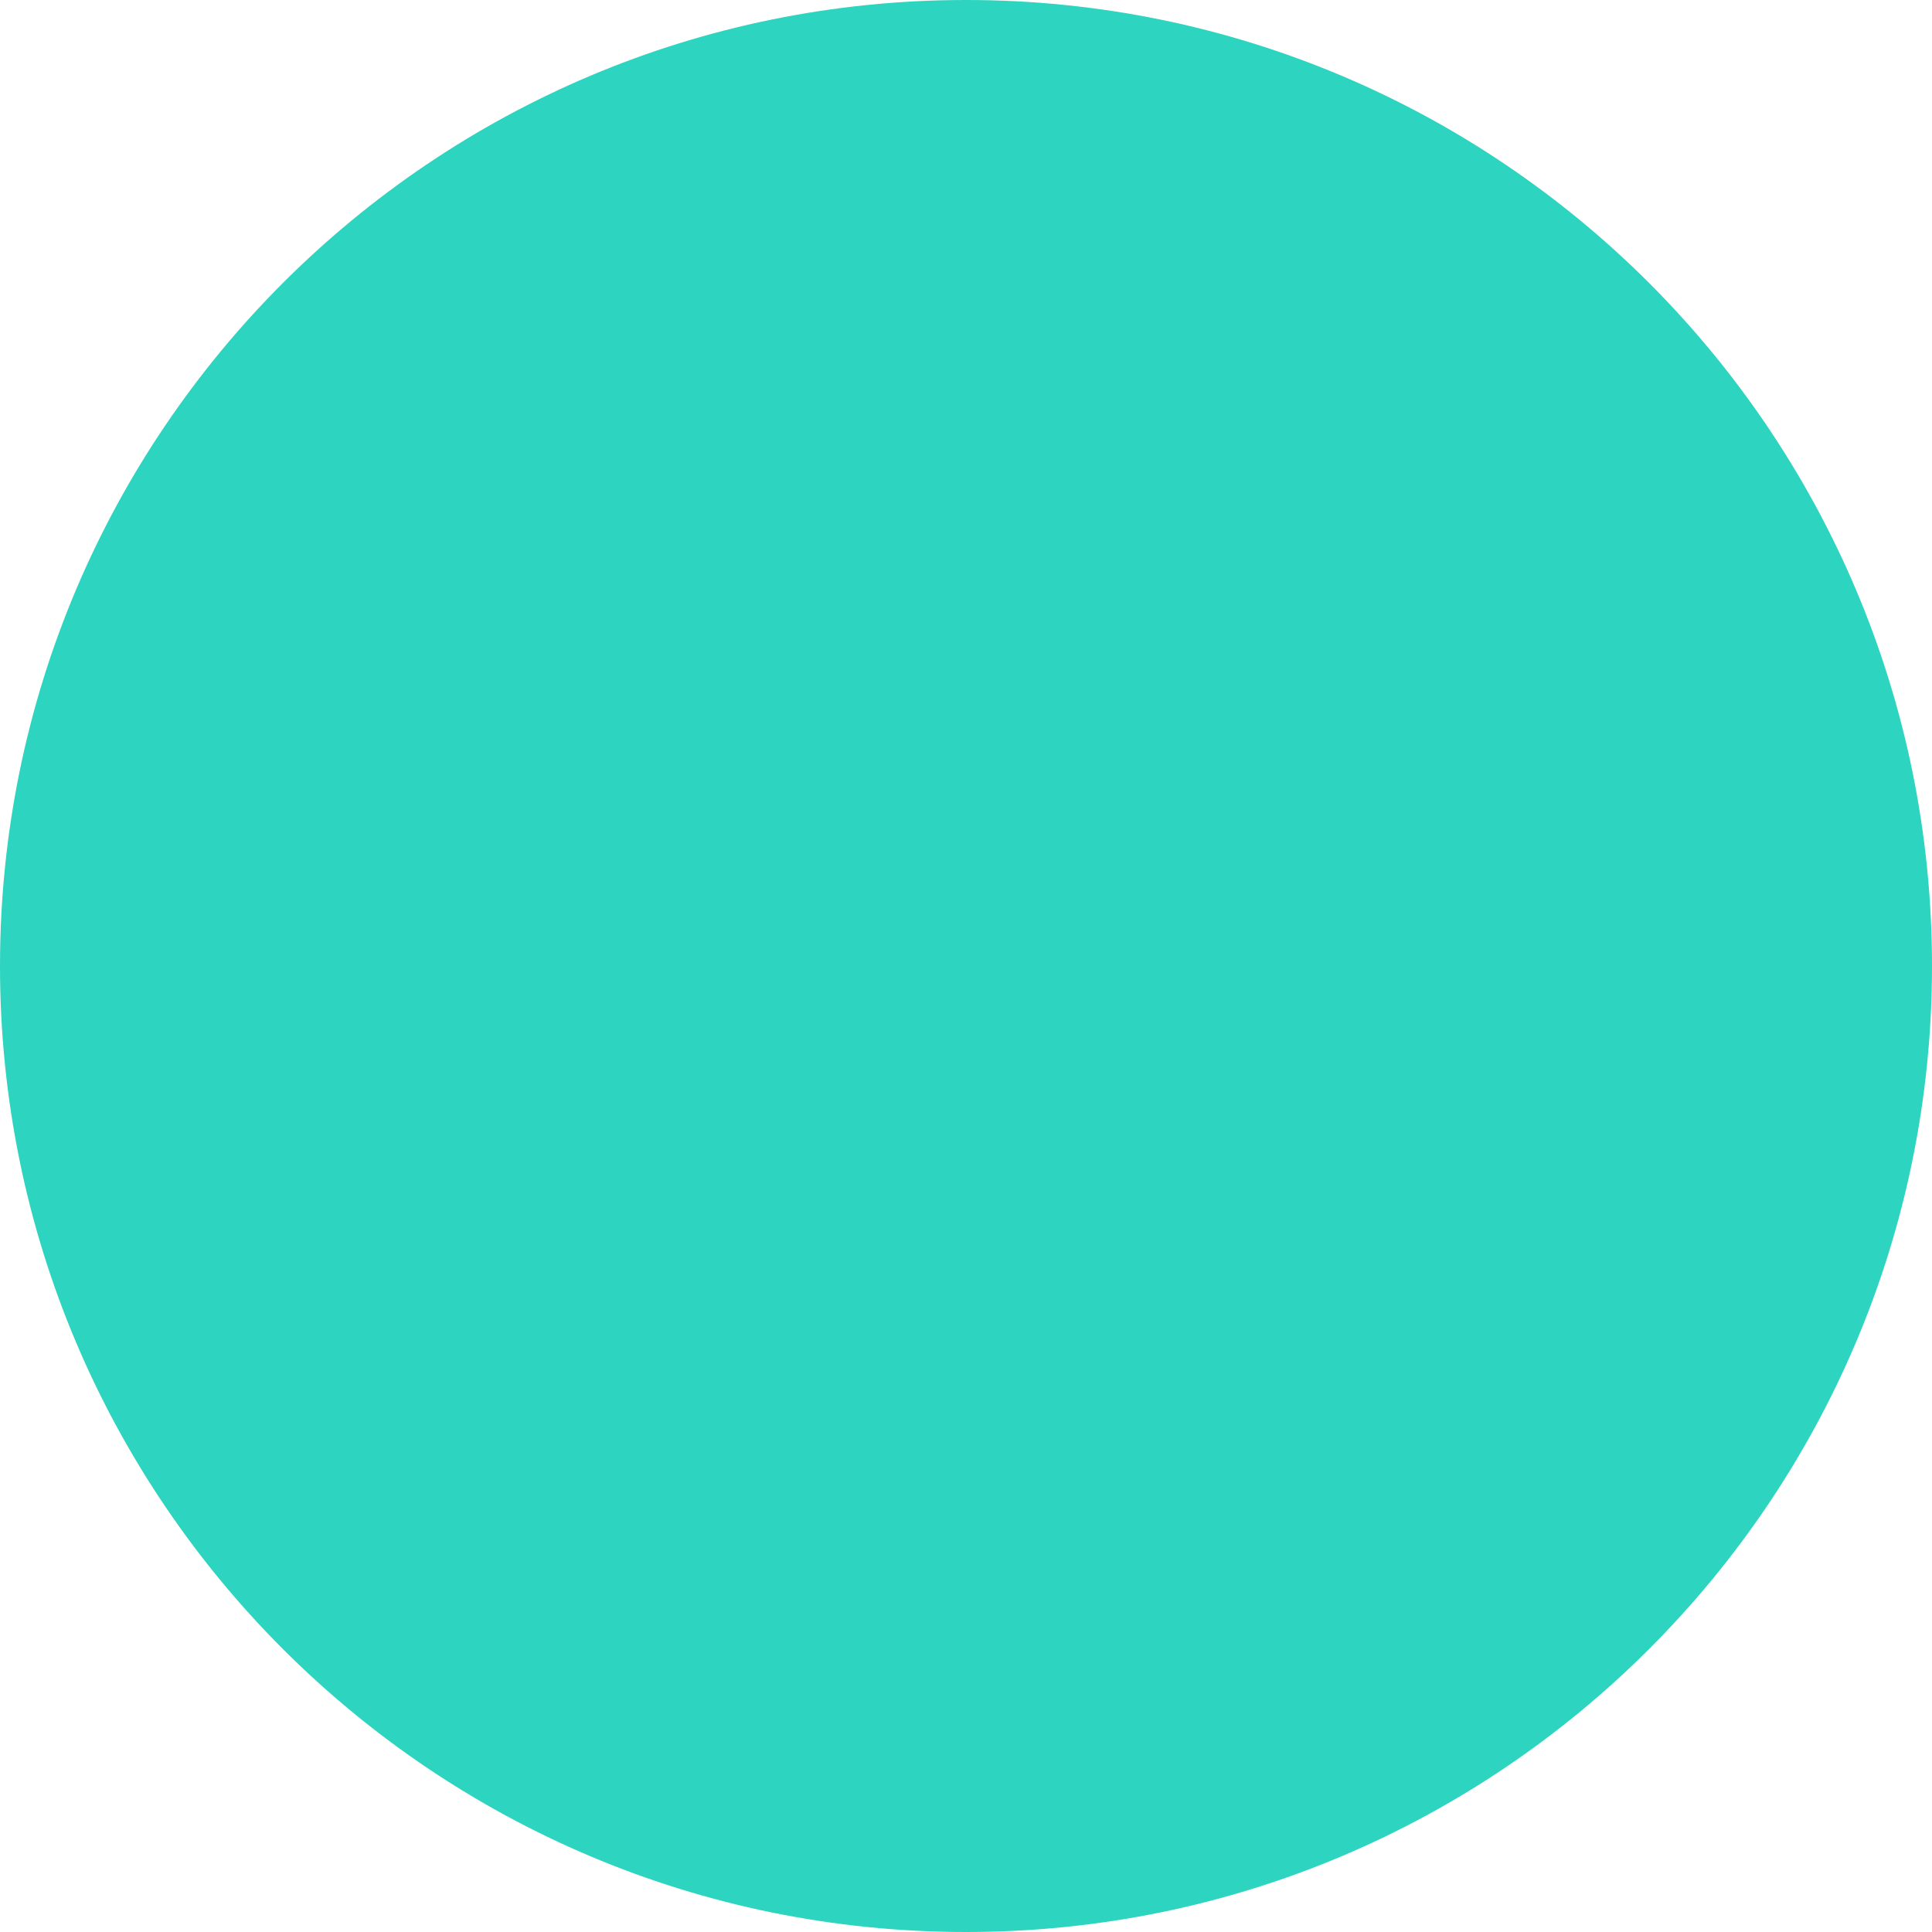
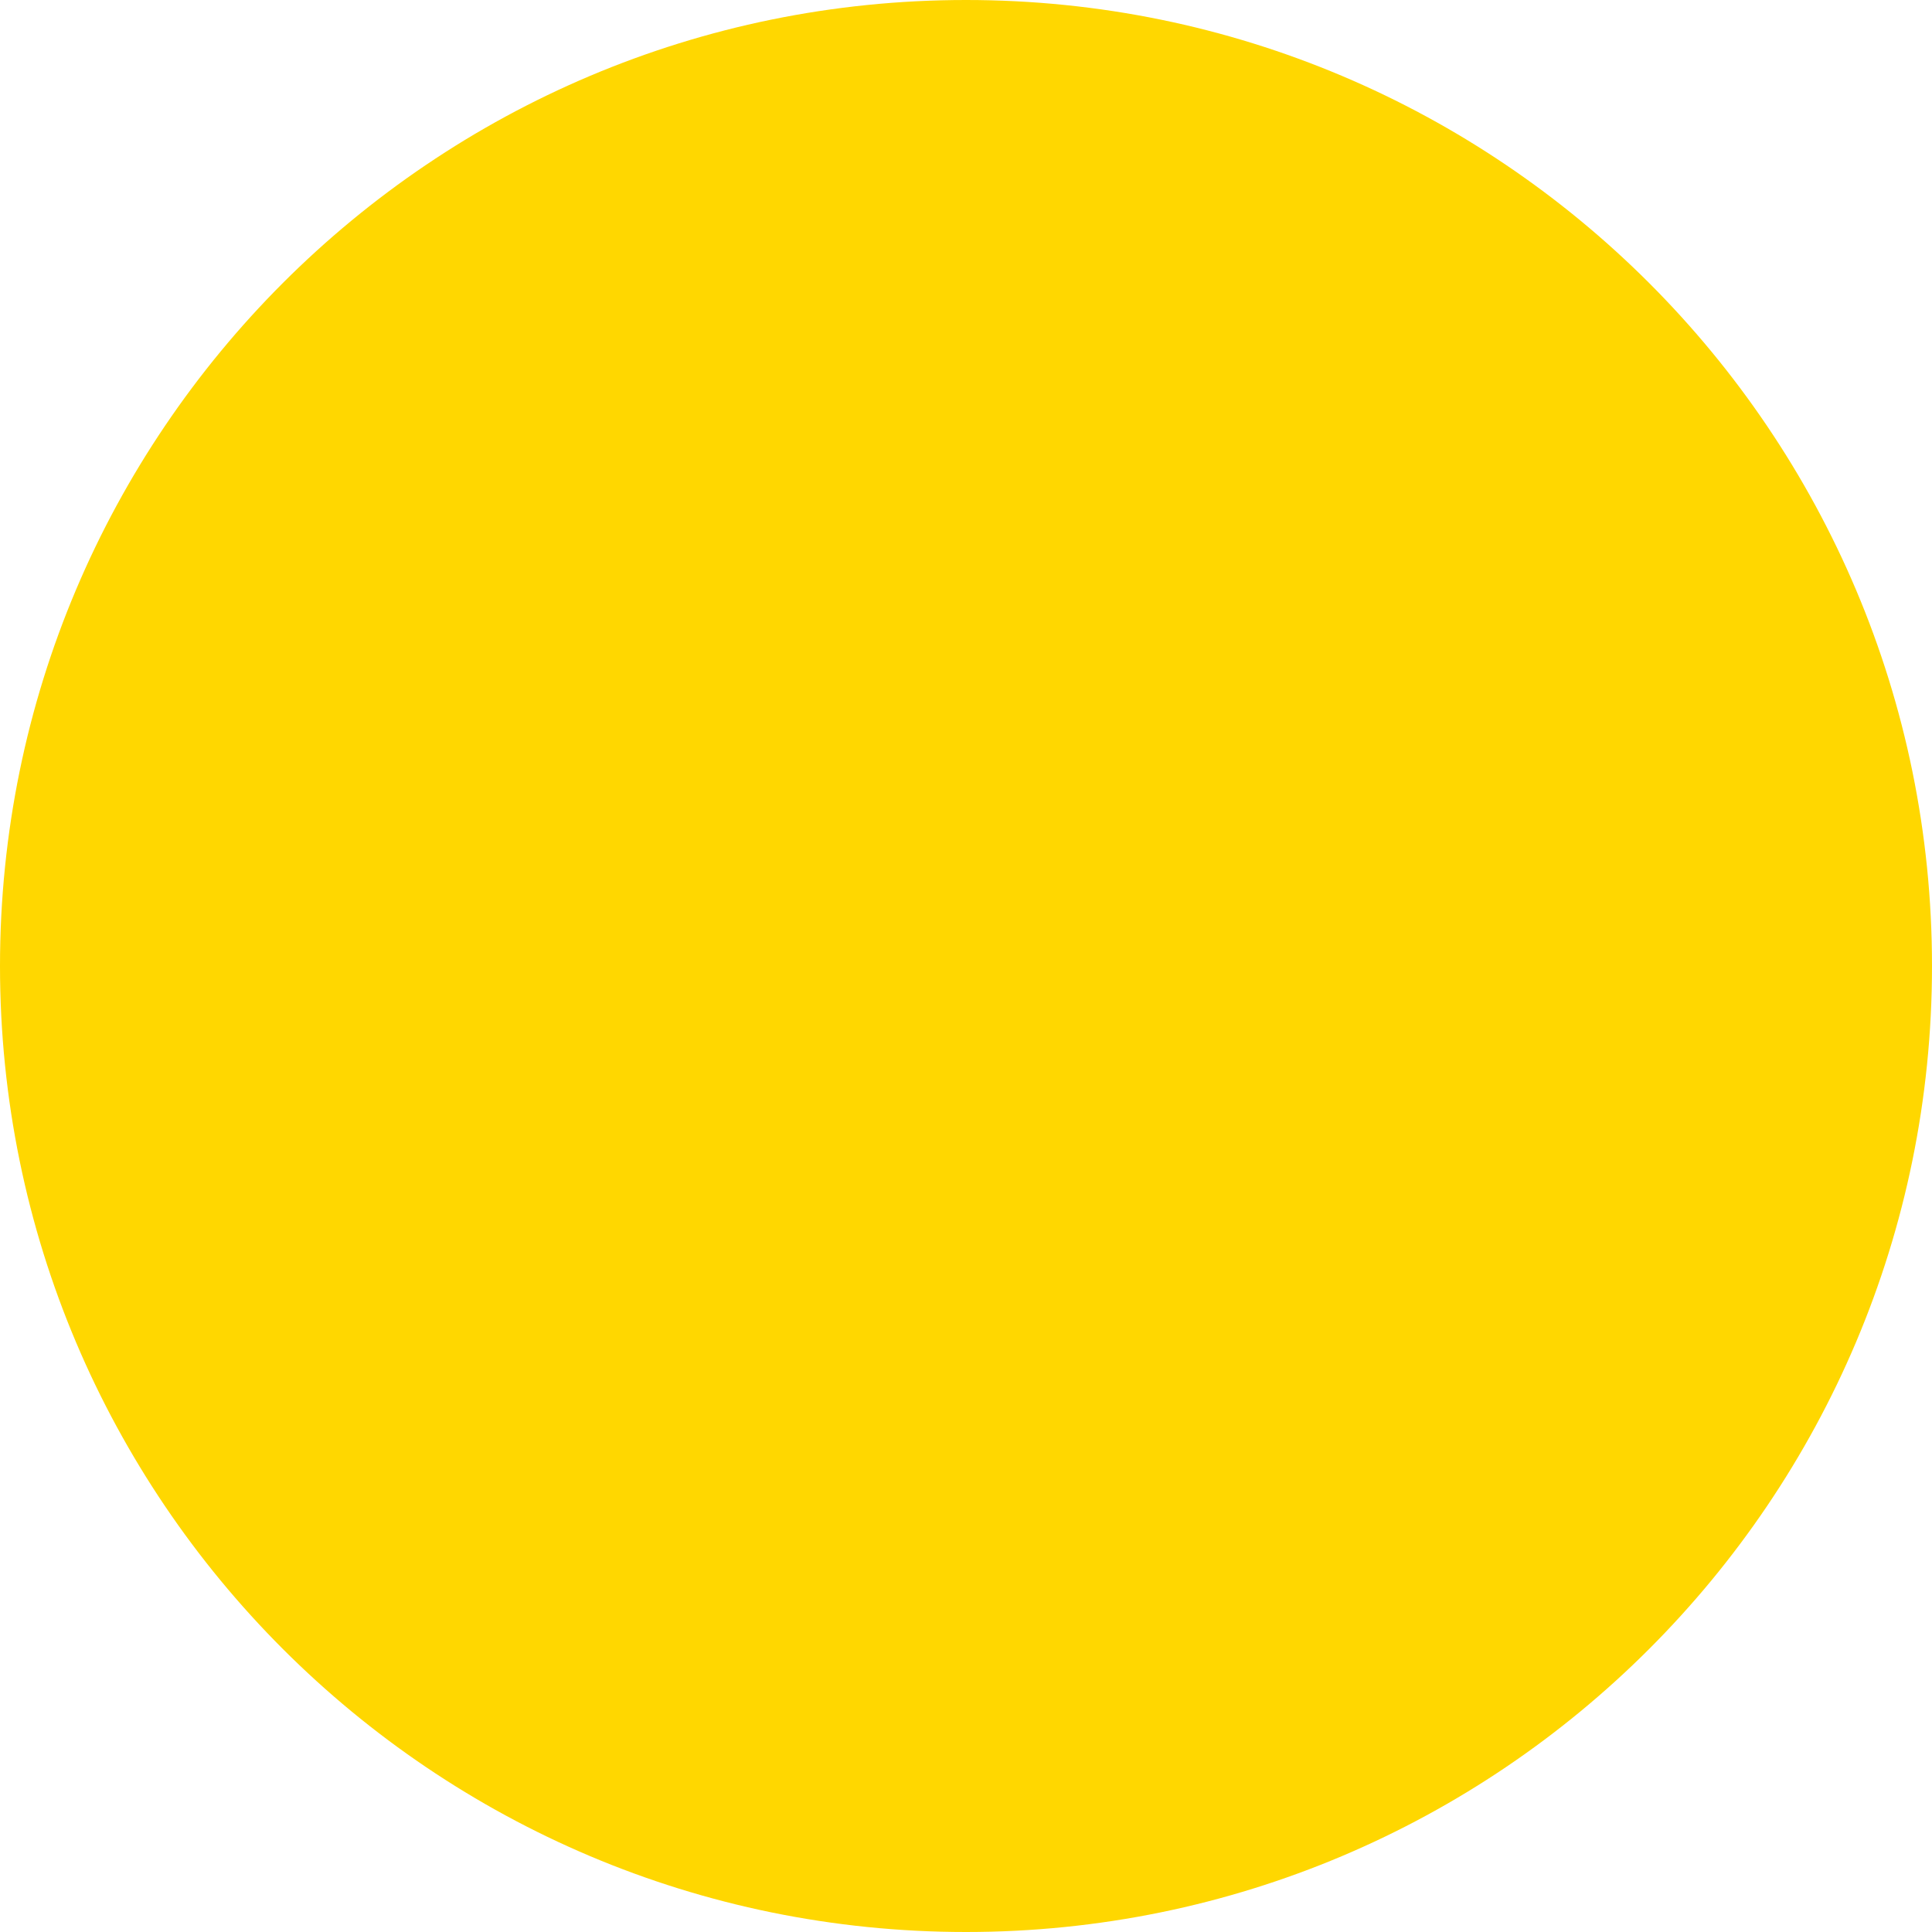
<svg xmlns="http://www.w3.org/2000/svg" width="32" height="32" viewBox="0 0 32 32" fill="none">
-   <circle cx="16" cy="16" r="16" fill="#2dd4bf" />
+   <circle cx="16" cy="16" r="16" fill="#FFD700" />
</svg>
